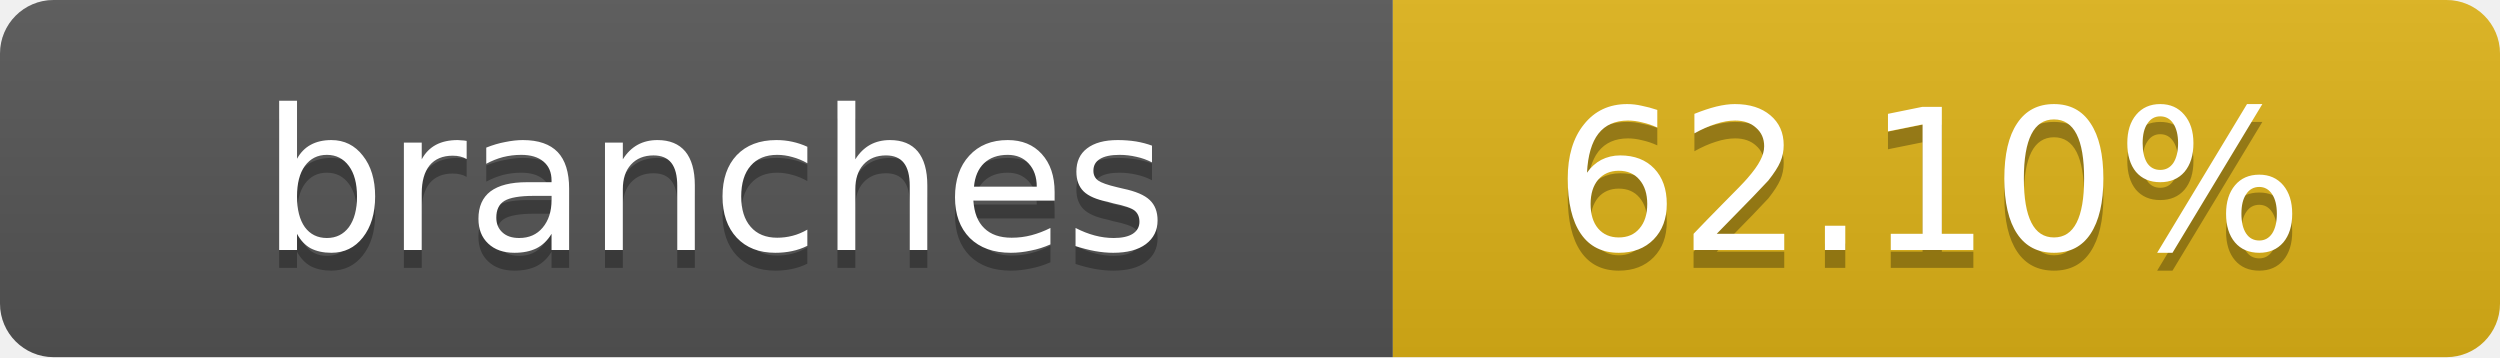
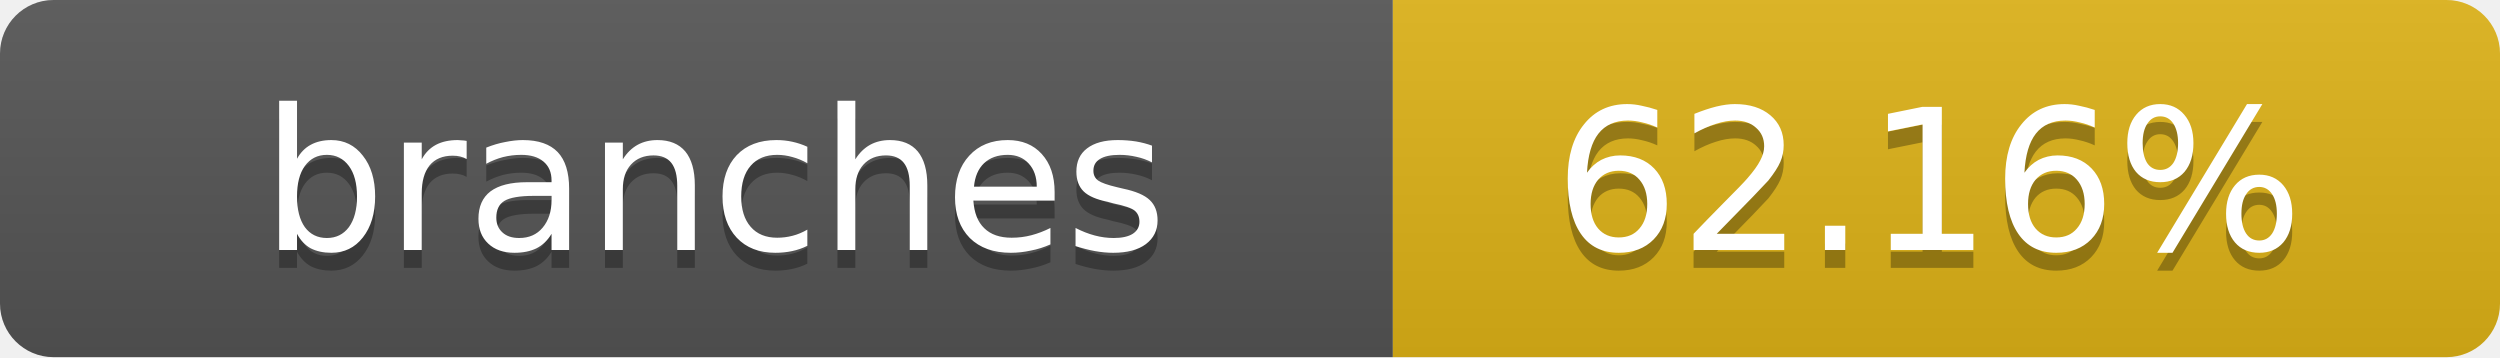
- <svg xmlns="http://www.w3.org/2000/svg" width="140" height="20" role="img" aria-label="branches: 62.10%">
+ <svg xmlns="http://www.w3.org/2000/svg" width="140" height="20" role="img" aria-label="branches: 62.16%">
  <linearGradient id="s" x2="0" y2="100%">
    <stop offset="0" stop-color="#bbb" stop-opacity=".1" />
    <stop offset="1" stop-opacity=".1" />
  </linearGradient>
  <clipPath id="r">
    <rect width="140" height="20" rx="3" fill="#fff" />
  </clipPath>
  <g clip-path="url(#r)">
    <rect width="78" height="20" fill="#555" />
    <rect x="78" width="62" height="20" fill="#dfb317" />
    <rect width="140" height="20" fill="url(#s)" />
  </g>
  <g fill="#fff" text-anchor="middle" font-family="Verdana,Geneva,DejaVu Sans,sans-serif" text-rendering="geometricPrecision" font-size="11">
    <text x="40" y="15" fill="#010101" fill-opacity=".3">branches</text>
    <text x="40" y="14">branches</text>
-     <text x="108" y="15" fill="#010101" fill-opacity=".3">62.10%</text>
-     <text x="108" y="14">62.10%</text>
+     <text x="108" y="15" fill="#010101" fill-opacity=".3">62.16%</text>
+     <text x="108" y="14">62.16%</text>
  </g>
</svg>
